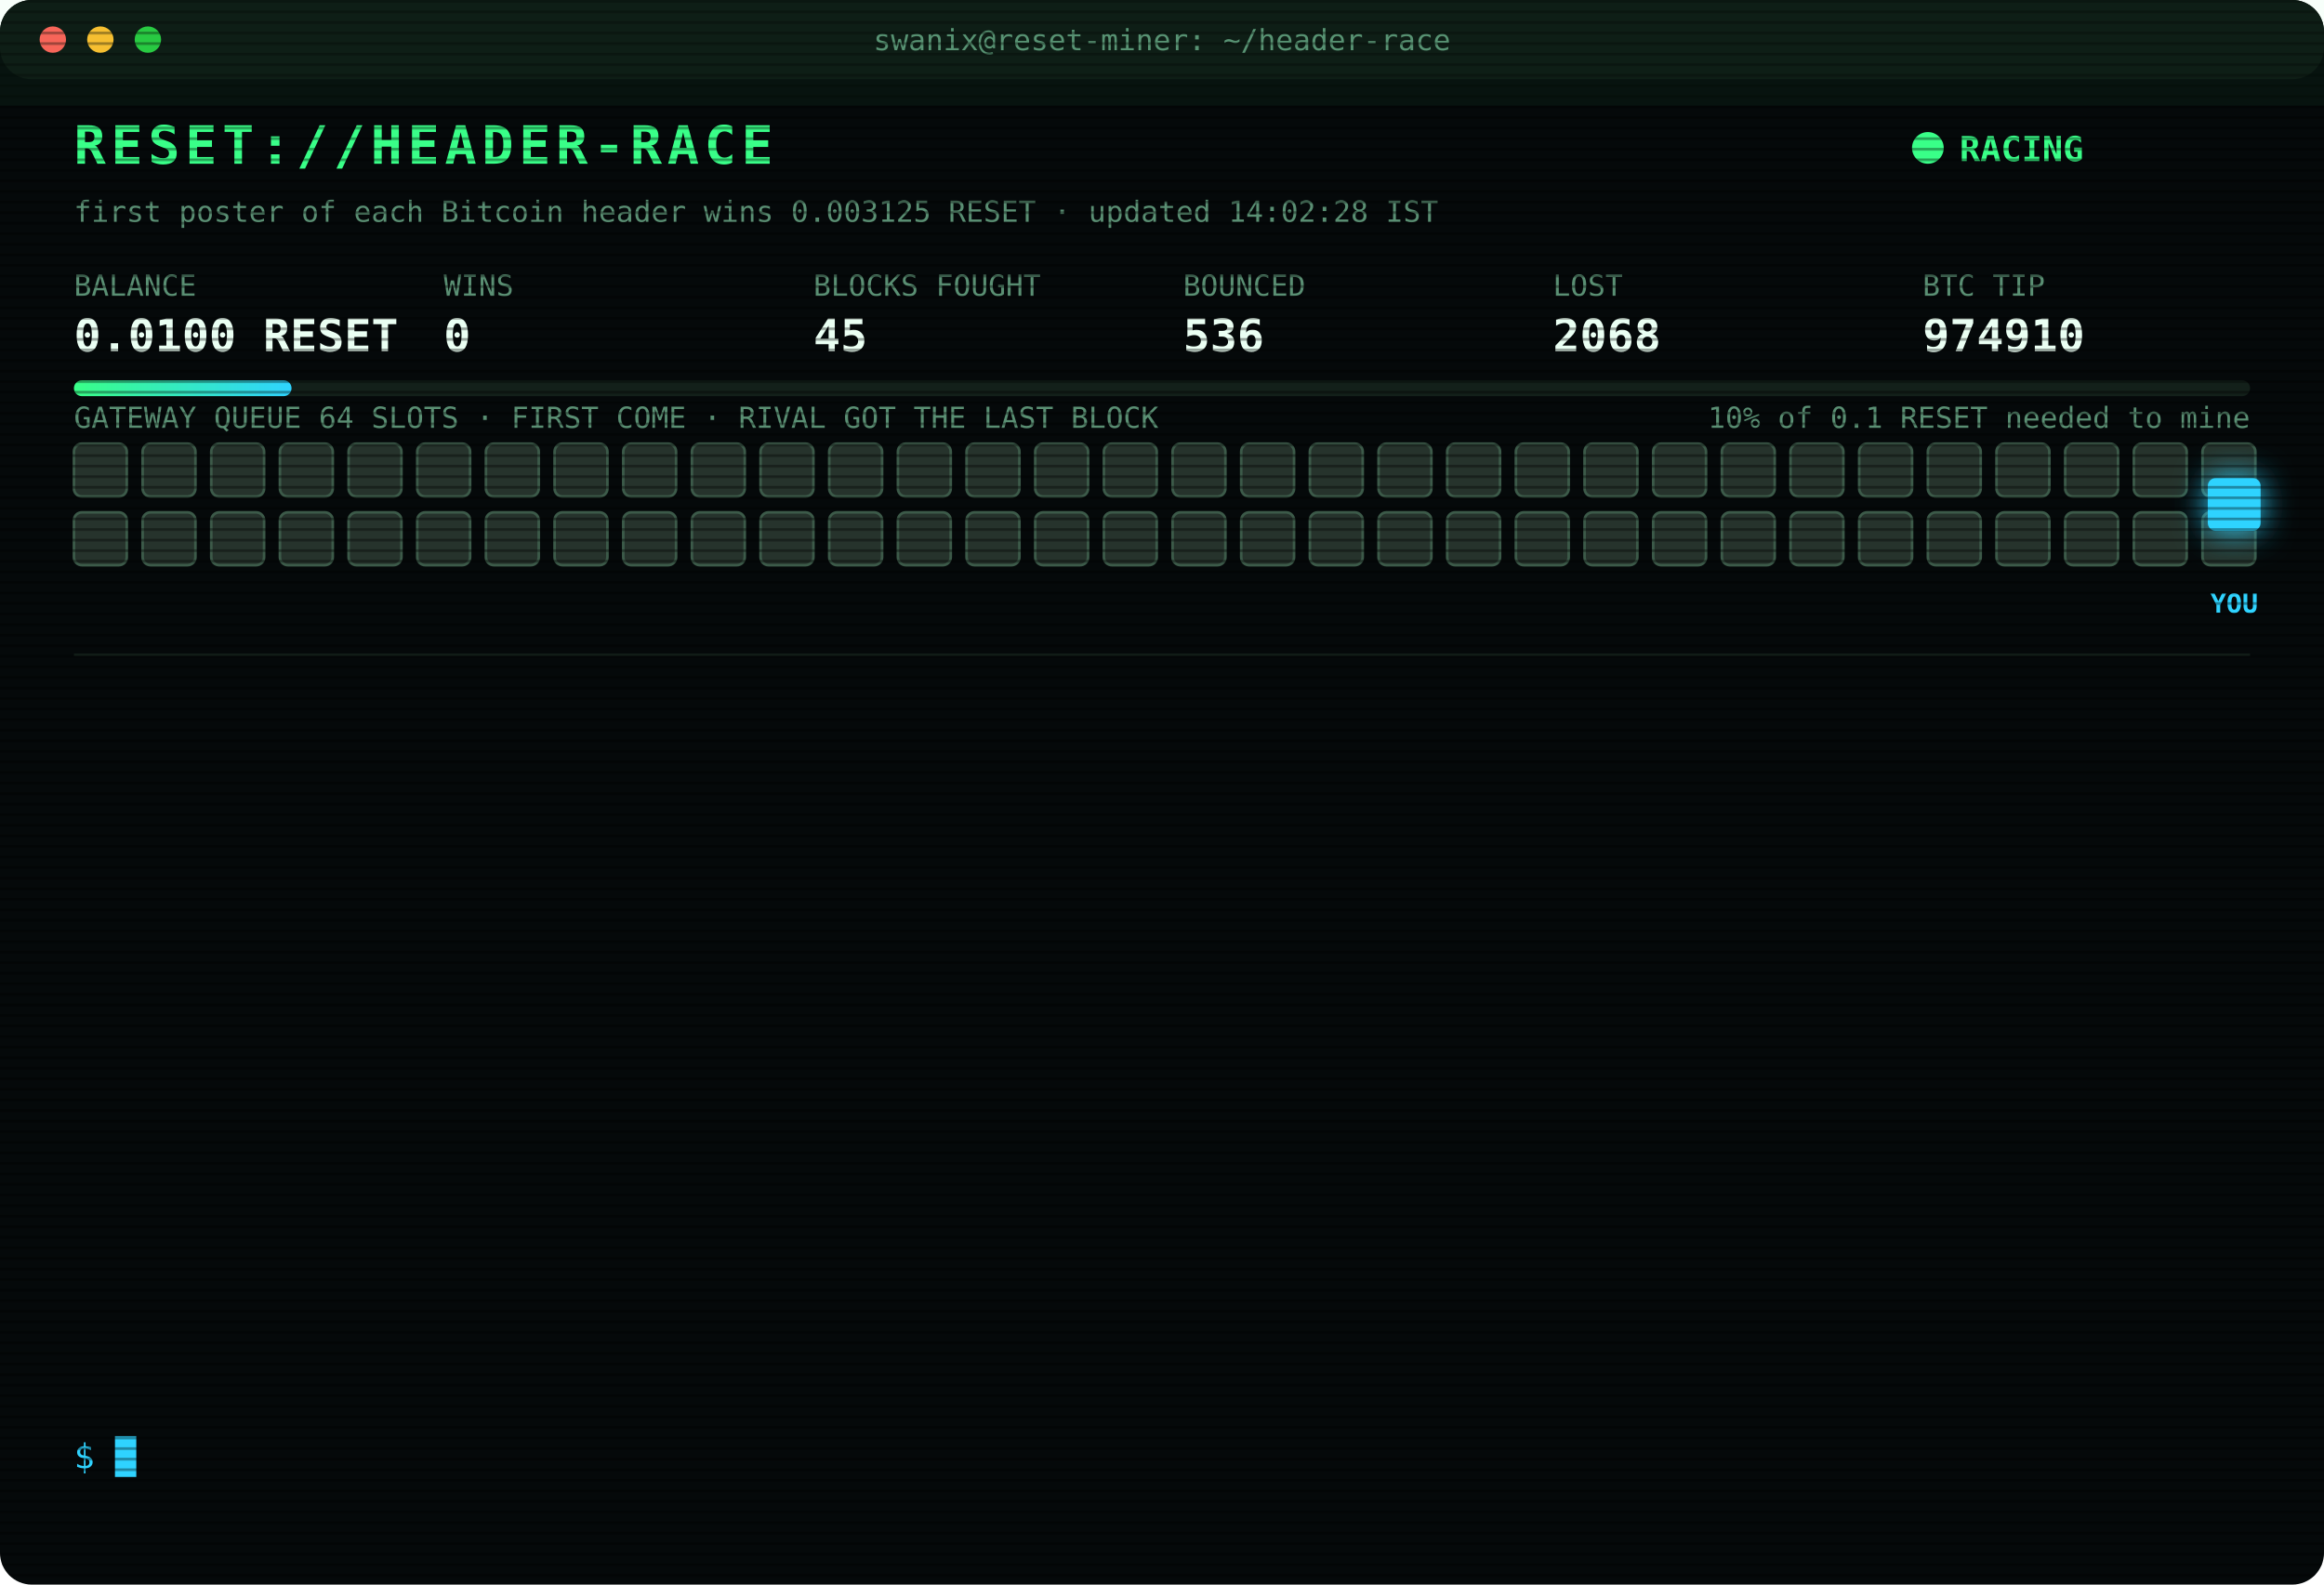
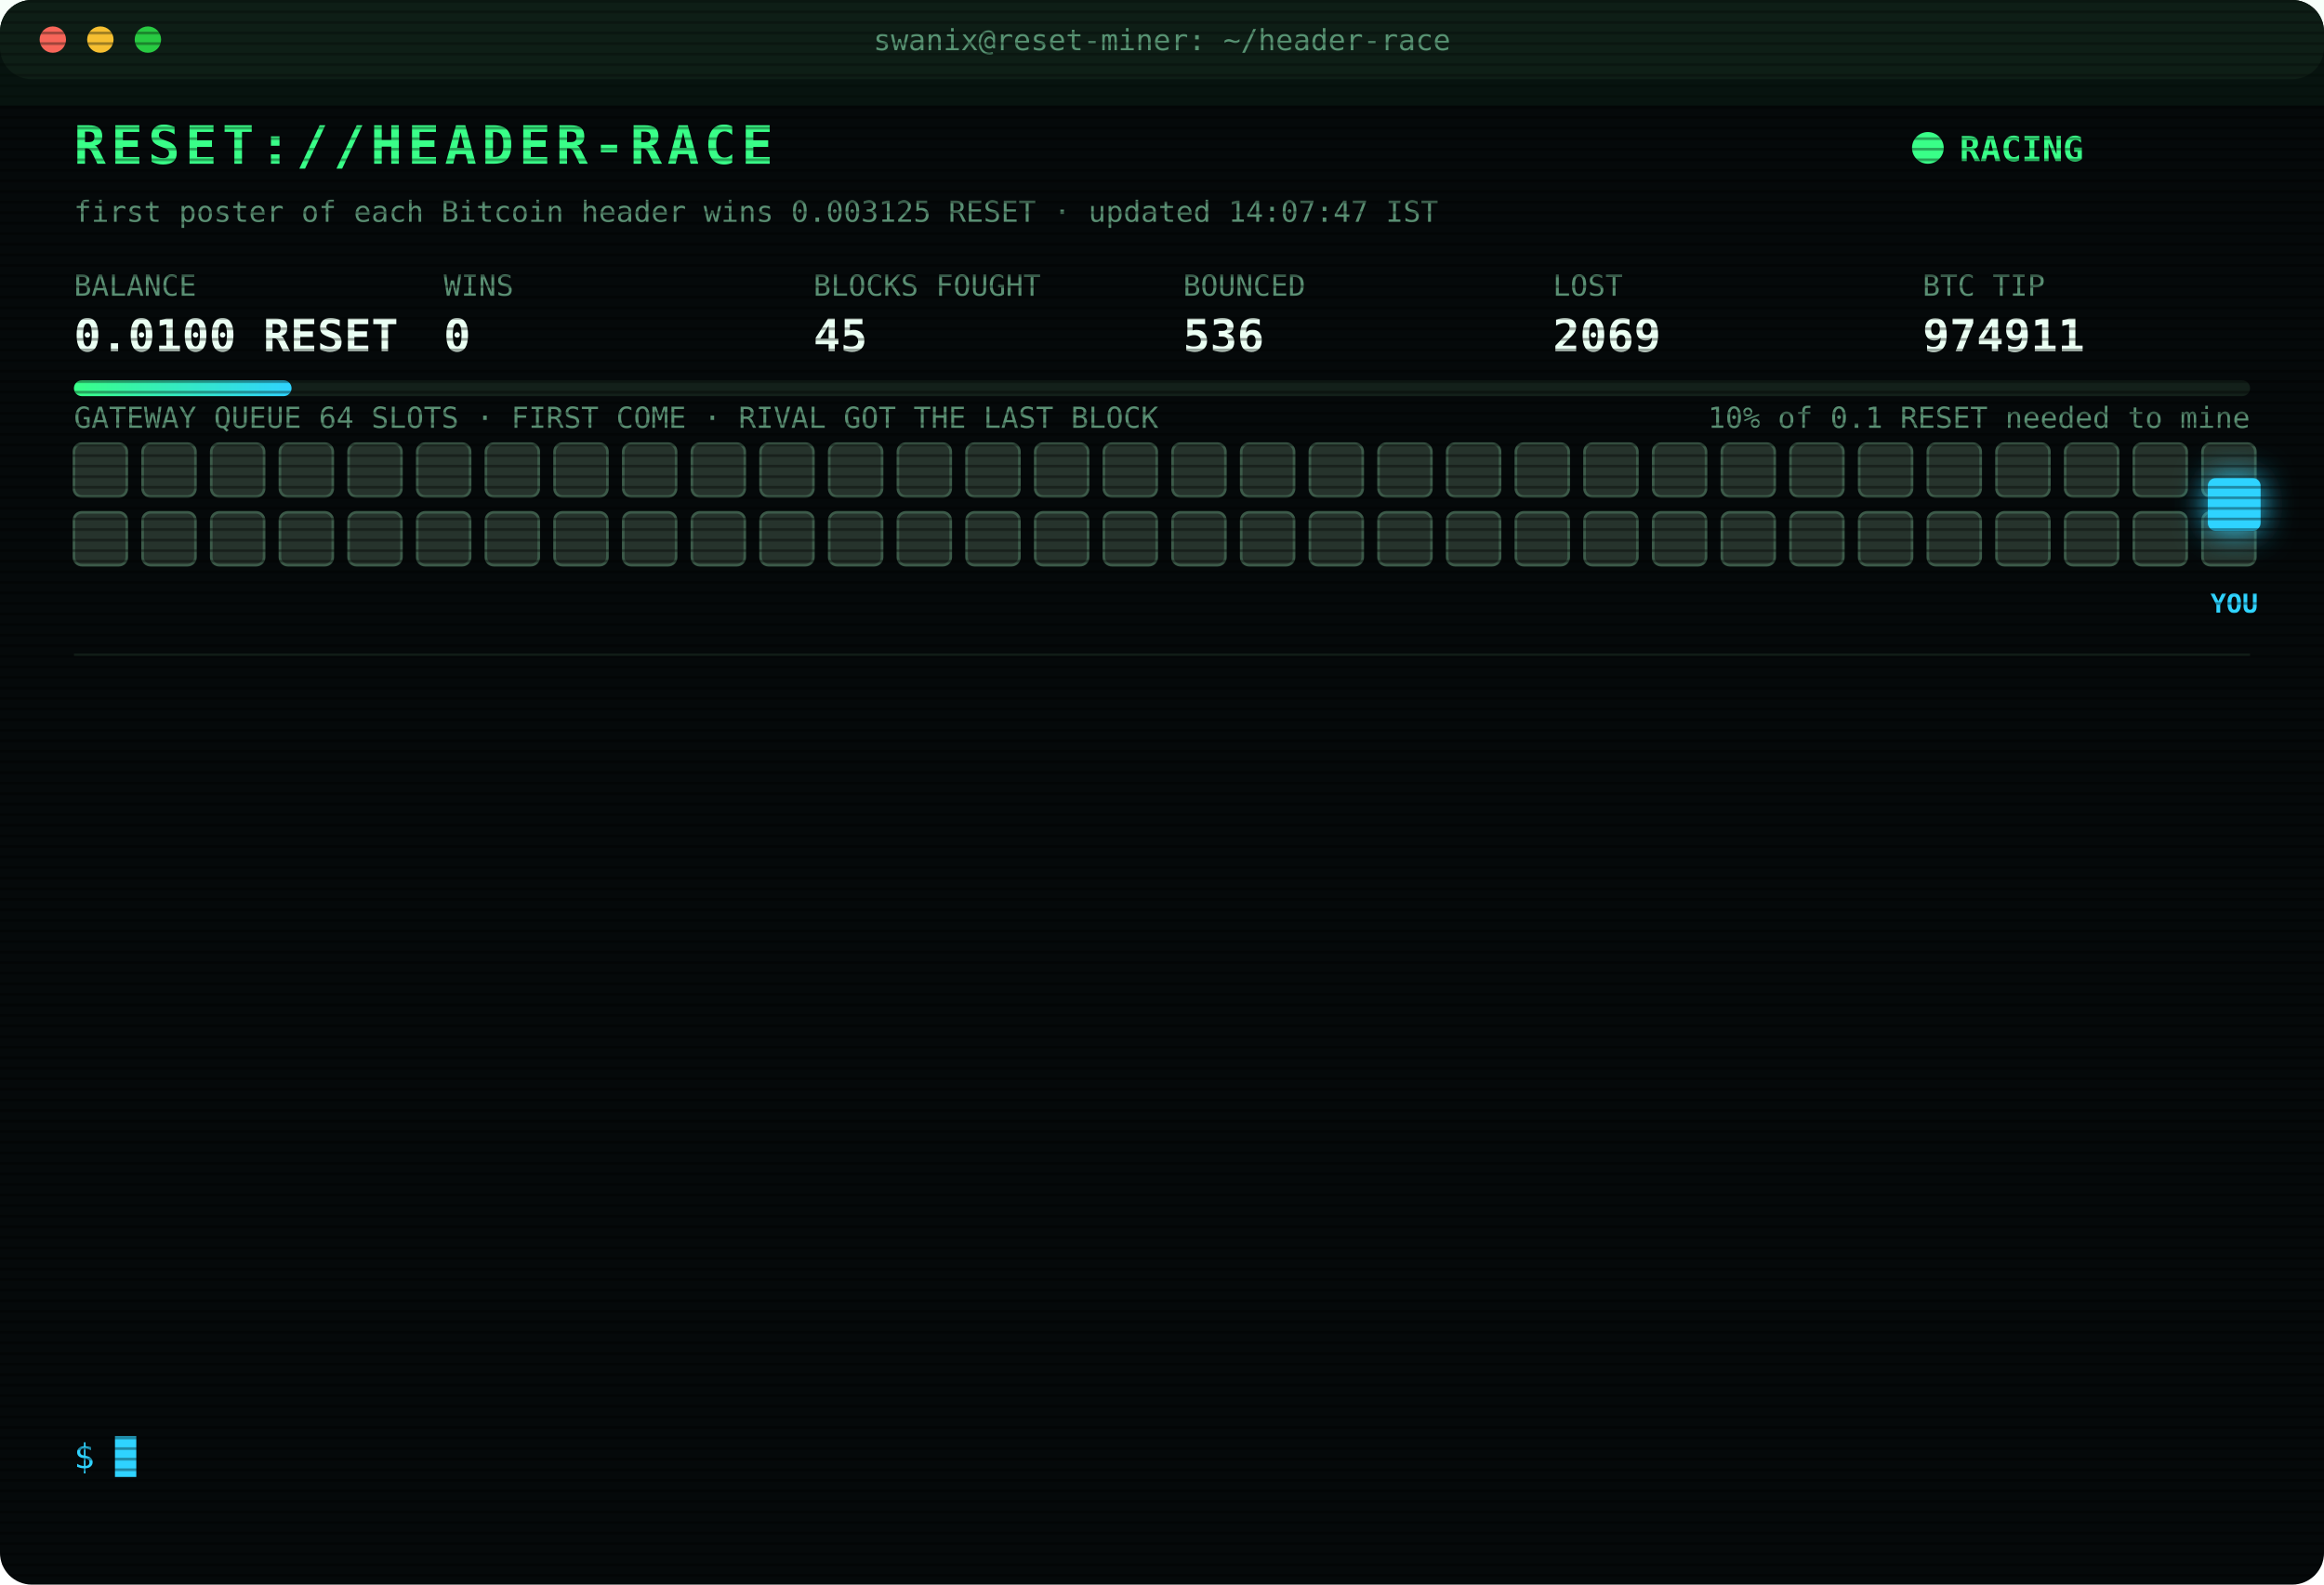
<svg xmlns="http://www.w3.org/2000/svg" width="880" height="600" viewBox="0 0 880 600" font-family="ui-monospace,SFMono-Regular,Menlo,Consolas,monospace">
  <style>
text{font-size:13px;fill:#7CFFB2}
.title{font-size:20px;font-weight:700;fill:#39FF88;letter-spacing:2px;animation:glitch 3s infinite steps(1)}
.sub{fill:#2fd3ff}.k{fill:#5a8f73;font-size:11px}.v{font-size:17px;font-weight:700;fill:#eafff3}
.ts{fill:#3f6b56}.boot{fill:#2fd3ff}.dim{fill:#5a8f73}.bad{fill:#ff4d6d}.warn{fill:#ffd23f}.mag{fill:#ff5cf0}.win{fill:#39FF88;font-weight:700}
.tag{font-size:10px;fill:#2fd3ff;font-weight:700}
.rival{fill:#26332c;stroke:#3c5a49;animation:jam 1.2s infinite alternate}
.idle{fill:#141c18;stroke:#22302a;animation:breathe 4s infinite}
.me{fill:#2fd3ff;filter:drop-shadow(0 0 6px #2fd3ff)}
.hover{animation:nudge 1.1s infinite ease-in-out}.bounce{animation:kick 1.4s infinite}
.ln{opacity:0;animation:in .4s forwards}
.cur{animation:blink 1s infinite steps(1)}
.scan{animation:scan 6s infinite linear}
.led{animation:blink 1.4s infinite}
@keyframes in{from{opacity:0;transform:translateX(-6px)}to{opacity:1;transform:none}}
@keyframes blink{50%{opacity:0}}
@keyframes jam{to{fill:#33463b}}
@keyframes breathe{50%{opacity:.4}}
@keyframes nudge{50%{transform:translateX(-10px)}}
@keyframes kick{0%,100%{transform:none}30%{transform:translateX(-14px)}55%{transform:translateX(10px) translateY(-6px)}}
@keyframes glitch{0%,92%{transform:none}93%{transform:translateX(2px);fill:#ff4d6d}95%{transform:translateX(-2px);fill:#2fd3ff}97%{transform:none}}
@keyframes scan{from{transform:translateY(-40px)}to{transform:translateY(600px)}}
</style>
  <defs>
    <pattern id="sl" width="4" height="4" patternUnits="userSpaceOnUse">
      <rect width="4" height="1" fill="#000" opacity=".35" />
    </pattern>
    <linearGradient id="bar">
      <stop offset="0" stop-color="#39FF88" />
      <stop offset="1" stop-color="#2fd3ff" />
    </linearGradient>
  </defs>
  <rect width="880" height="600" rx="12" fill="#05090a" />
  <rect width="880" height="30" rx="12" fill="#0d1512" />
  <circle cx="20" cy="15" r="5" fill="#ff5f57" />
  <circle cx="38" cy="15" r="5" fill="#febc2e" />
  <circle cx="56" cy="15" r="5" fill="#28c840" />
  <text x="440" y="19" text-anchor="middle" class="k">swanix@reset-miner: ~/header-race</text>
  <text x="28" y="62" class="title">RESET://HEADER-RACE</text>
  <circle class="led" cx="730" cy="56" r="6" fill="#39FF88" />
  <text x="742" y="61" class="win">RACING</text>
-   <text x="28" y="84" class="k">first poster of each Bitcoin header wins 0.003125 RESET · updated 14:02:28 IST</text>
+   <text x="28" y="84" class="k">first poster of each Bitcoin header wins 0.003125 RESET · updated 14:07:47 IST</text>
  <text x="28" y="112" class="k">BALANCE</text>
  <text x="28" y="133" class="v">0.0100 RESET</text>
  <text x="168" y="112" class="k">WINS</text>
  <text x="168" y="133" class="v">0</text>
  <text x="308" y="112" class="k">BLOCKS FOUGHT</text>
  <text x="308" y="133" class="v">45</text>
  <text x="448" y="112" class="k">BOUNCED</text>
  <text x="448" y="133" class="v">536</text>
  <text x="588" y="112" class="k">LOST</text>
-   <text x="588" y="133" class="v">2068</text>
+   <text x="588" y="133" class="v">2069</text>
  <text x="728" y="112" class="k">BTC TIP</text>
-   <text x="728" y="133" class="v">974910</text>
+   <text x="728" y="133" class="v">974911</text>
  <rect x="28" y="144" width="824" height="6" rx="3" fill="#13201a" />
  <rect x="28" y="144" width="82.4" height="6" rx="3" fill="url(#bar)" />
  <text x="852" y="162" text-anchor="end" class="k">10% of 0.1 RESET needed to mine</text>
  <text x="28" y="162" class="k">GATEWAY QUEUE 64 SLOTS · FIRST COME · RIVAL GOT THE LAST BLOCK</text>
  <rect class="rival" x="28" y="168" width="20" height="20" rx="3" style="animation-delay:0.00s" />
  <rect class="rival" x="54" y="168" width="20" height="20" rx="3" style="animation-delay:0.05s" />
  <rect class="rival" x="80" y="168" width="20" height="20" rx="3" style="animation-delay:0.10s" />
  <rect class="rival" x="106" y="168" width="20" height="20" rx="3" style="animation-delay:0.15s" />
  <rect class="rival" x="132" y="168" width="20" height="20" rx="3" style="animation-delay:0.20s" />
  <rect class="rival" x="158" y="168" width="20" height="20" rx="3" style="animation-delay:0.25s" />
  <rect class="rival" x="184" y="168" width="20" height="20" rx="3" style="animation-delay:0.30s" />
  <rect class="rival" x="210" y="168" width="20" height="20" rx="3" style="animation-delay:0.35s" />
  <rect class="rival" x="236" y="168" width="20" height="20" rx="3" style="animation-delay:0.40s" />
  <rect class="rival" x="262" y="168" width="20" height="20" rx="3" style="animation-delay:0.45s" />
  <rect class="rival" x="288" y="168" width="20" height="20" rx="3" style="animation-delay:0.50s" />
  <rect class="rival" x="314" y="168" width="20" height="20" rx="3" style="animation-delay:0.55s" />
  <rect class="rival" x="340" y="168" width="20" height="20" rx="3" style="animation-delay:0.60s" />
  <rect class="rival" x="366" y="168" width="20" height="20" rx="3" style="animation-delay:0.65s" />
  <rect class="rival" x="392" y="168" width="20" height="20" rx="3" style="animation-delay:0.70s" />
  <rect class="rival" x="418" y="168" width="20" height="20" rx="3" style="animation-delay:0.75s" />
  <rect class="rival" x="444" y="168" width="20" height="20" rx="3" style="animation-delay:0.80s" />
  <rect class="rival" x="470" y="168" width="20" height="20" rx="3" style="animation-delay:0.85s" />
  <rect class="rival" x="496" y="168" width="20" height="20" rx="3" style="animation-delay:0.90s" />
  <rect class="rival" x="522" y="168" width="20" height="20" rx="3" style="animation-delay:0.95s" />
  <rect class="rival" x="548" y="168" width="20" height="20" rx="3" style="animation-delay:1.00s" />
  <rect class="rival" x="574" y="168" width="20" height="20" rx="3" style="animation-delay:1.05s" />
  <rect class="rival" x="600" y="168" width="20" height="20" rx="3" style="animation-delay:1.10s" />
  <rect class="rival" x="626" y="168" width="20" height="20" rx="3" style="animation-delay:1.15s" />
  <rect class="rival" x="652" y="168" width="20" height="20" rx="3" style="animation-delay:1.20s" />
  <rect class="rival" x="678" y="168" width="20" height="20" rx="3" style="animation-delay:1.25s" />
  <rect class="rival" x="704" y="168" width="20" height="20" rx="3" style="animation-delay:1.30s" />
  <rect class="rival" x="730" y="168" width="20" height="20" rx="3" style="animation-delay:1.35s" />
  <rect class="rival" x="756" y="168" width="20" height="20" rx="3" style="animation-delay:1.40s" />
  <rect class="rival" x="782" y="168" width="20" height="20" rx="3" style="animation-delay:1.45s" />
  <rect class="rival" x="808" y="168" width="20" height="20" rx="3" style="animation-delay:1.50s" />
  <rect class="rival" x="834" y="168" width="20" height="20" rx="3" style="animation-delay:1.55s" />
  <rect class="rival" x="28" y="194" width="20" height="20" rx="3" style="animation-delay:1.60s" />
  <rect class="rival" x="54" y="194" width="20" height="20" rx="3" style="animation-delay:1.65s" />
  <rect class="rival" x="80" y="194" width="20" height="20" rx="3" style="animation-delay:1.70s" />
  <rect class="rival" x="106" y="194" width="20" height="20" rx="3" style="animation-delay:1.75s" />
  <rect class="rival" x="132" y="194" width="20" height="20" rx="3" style="animation-delay:1.80s" />
  <rect class="rival" x="158" y="194" width="20" height="20" rx="3" style="animation-delay:1.85s" />
  <rect class="rival" x="184" y="194" width="20" height="20" rx="3" style="animation-delay:1.90s" />
  <rect class="rival" x="210" y="194" width="20" height="20" rx="3" style="animation-delay:1.95s" />
  <rect class="rival" x="236" y="194" width="20" height="20" rx="3" style="animation-delay:2.00s" />
  <rect class="rival" x="262" y="194" width="20" height="20" rx="3" style="animation-delay:2.05s" />
  <rect class="rival" x="288" y="194" width="20" height="20" rx="3" style="animation-delay:2.10s" />
  <rect class="rival" x="314" y="194" width="20" height="20" rx="3" style="animation-delay:2.15s" />
  <rect class="rival" x="340" y="194" width="20" height="20" rx="3" style="animation-delay:2.20s" />
  <rect class="rival" x="366" y="194" width="20" height="20" rx="3" style="animation-delay:2.25s" />
  <rect class="rival" x="392" y="194" width="20" height="20" rx="3" style="animation-delay:2.30s" />
  <rect class="rival" x="418" y="194" width="20" height="20" rx="3" style="animation-delay:2.35s" />
  <rect class="rival" x="444" y="194" width="20" height="20" rx="3" style="animation-delay:2.40s" />
  <rect class="rival" x="470" y="194" width="20" height="20" rx="3" style="animation-delay:2.45s" />
  <rect class="rival" x="496" y="194" width="20" height="20" rx="3" style="animation-delay:2.50s" />
  <rect class="rival" x="522" y="194" width="20" height="20" rx="3" style="animation-delay:2.55s" />
  <rect class="rival" x="548" y="194" width="20" height="20" rx="3" style="animation-delay:2.60s" />
  <rect class="rival" x="574" y="194" width="20" height="20" rx="3" style="animation-delay:2.65s" />
  <rect class="rival" x="600" y="194" width="20" height="20" rx="3" style="animation-delay:2.70s" />
  <rect class="rival" x="626" y="194" width="20" height="20" rx="3" style="animation-delay:2.75s" />
  <rect class="rival" x="652" y="194" width="20" height="20" rx="3" style="animation-delay:2.80s" />
  <rect class="rival" x="678" y="194" width="20" height="20" rx="3" style="animation-delay:2.85s" />
  <rect class="rival" x="704" y="194" width="20" height="20" rx="3" style="animation-delay:2.90s" />
  <rect class="rival" x="730" y="194" width="20" height="20" rx="3" style="animation-delay:2.95s" />
  <rect class="rival" x="756" y="194" width="20" height="20" rx="3" style="animation-delay:3.00s" />
  <rect class="rival" x="782" y="194" width="20" height="20" rx="3" style="animation-delay:3.05s" />
  <rect class="rival" x="808" y="194" width="20" height="20" rx="3" style="animation-delay:3.10s" />
  <rect class="rival" x="834" y="194" width="20" height="20" rx="3" style="animation-delay:3.15s" />
  <g class="hover">
    <rect class="me" x="836" y="181" width="20" height="20" rx="3" />
    <text class="tag" x="846" y="232" text-anchor="middle">YOU</text>
  </g>
  <line x1="28" x2="852" y1="248" y2="248" stroke="#13201a" />
  <g class="ln" style="animation-delay:0.40s">
-     <text x="28" y="270" class="ts">11:30:29</text>
-     <text x="104" y="270" class="bad">[LOST] #974899 taken by a rival miner</text>
+     <text x="28" y="270" class="ts">11:38:47</text>
+     <text x="104" y="270" class="bad">[LOST] #974900 taken by a rival miner</text>
  </g>
  <g class="ln" style="animation-delay:0.65s">
-     <text x="28" y="292" class="ts">11:38:47</text>
-     <text x="104" y="292" class="bad">[LOST] #974900 taken by a rival miner</text>
+     <text x="28" y="292" class="ts">11:53:30</text>
+     <text x="104" y="292" class="bad">[LOST] #974901 taken by a rival miner</text>
  </g>
  <g class="ln" style="animation-delay:0.90s">
-     <text x="28" y="314" class="ts">11:53:30</text>
-     <text x="104" y="314" class="bad">[LOST] #974901 taken by a rival miner</text>
+     <text x="28" y="314" class="ts">12:02:06</text>
+     <text x="104" y="314" class="bad">[LOST] #974902 taken by a rival miner</text>
  </g>
  <g class="ln" style="animation-delay:1.15s">
-     <text x="28" y="336" class="ts">12:02:06</text>
-     <text x="104" y="336" class="bad">[LOST] #974902 taken by a rival miner</text>
+     <text x="28" y="336" class="ts">12:03:40</text>
+     <text x="104" y="336" class="bad">[LOST] #974903 taken by a rival miner</text>
  </g>
  <g class="ln" style="animation-delay:1.40s">
-     <text x="28" y="358" class="ts">12:03:40</text>
-     <text x="104" y="358" class="bad">[LOST] #974903 taken by a rival miner</text>
+     <text x="28" y="358" class="ts">12:25:36</text>
+     <text x="104" y="358" class="dim">[STINT END] calls 770 · wins 0</text>
  </g>
  <g class="ln" style="animation-delay:1.65s">
-     <text x="28" y="380" class="ts">12:25:36</text>
-     <text x="104" y="380" class="dim">[STINT END] calls 770 · wins 0</text>
+     <text x="28" y="380" class="ts">12:30:24</text>
+     <text x="104" y="380" class="boot">[BOOT] racer v3 online · 3 feeds · stint 340m</text>
  </g>
  <g class="ln" style="animation-delay:1.90s">
-     <text x="28" y="402" class="ts">12:30:24</text>
-     <text x="104" y="402" class="boot">[BOOT] racer v3 online · 3 feeds · stint 340m</text>
+     <text x="28" y="402" class="ts">13:29:48</text>
+     <text x="104" y="402" class="bad">[LOST] #974905 taken by a rival miner</text>
  </g>
  <g class="ln" style="animation-delay:2.15s">
-     <text x="28" y="424" class="ts">13:29:48</text>
-     <text x="104" y="424" class="bad">[LOST] #974905 taken by a rival miner</text>
+     <text x="28" y="424" class="ts">13:39:58</text>
+     <text x="104" y="424" class="bad">[LOST] #974906 taken by a rival miner</text>
  </g>
  <g class="ln" style="animation-delay:2.40s">
-     <text x="28" y="446" class="ts">13:39:58</text>
-     <text x="104" y="446" class="bad">[LOST] #974906 taken by a rival miner</text>
+     <text x="28" y="446" class="ts">13:42:52</text>
+     <text x="104" y="446" class="bad">[LOST] #974907 taken by a rival miner</text>
  </g>
  <g class="ln" style="animation-delay:2.65s">
-     <text x="28" y="468" class="ts">13:42:52</text>
-     <text x="104" y="468" class="bad">[LOST] #974907 taken by a rival miner</text>
+     <text x="28" y="468" class="ts">13:45:53</text>
+     <text x="104" y="468" class="bad">[LOST] #974908 taken by a rival miner</text>
  </g>
  <g class="ln" style="animation-delay:2.90s">
-     <text x="28" y="490" class="ts">13:45:53</text>
-     <text x="104" y="490" class="bad">[LOST] #974908 taken by a rival miner</text>
+     <text x="28" y="490" class="ts">13:46:46</text>
+     <text x="104" y="490" class="bad">[LOST] #974909 taken by a rival miner</text>
  </g>
  <g class="ln" style="animation-delay:3.15s">
-     <text x="28" y="512" class="ts">13:46:46</text>
-     <text x="104" y="512" class="bad">[LOST] #974909 taken by a rival miner</text>
+     <text x="28" y="512" class="ts">14:02:28</text>
+     <text x="104" y="512" class="bad">[LOST] #974910 taken by a rival miner</text>
  </g>
  <g class="ln" style="animation-delay:3.40s">
-     <text x="28" y="534" class="ts">14:02:28</text>
-     <text x="104" y="534" class="bad">[LOST] #974910 taken by a rival miner</text>
+     <text x="28" y="534" class="ts">14:07:47</text>
+     <text x="104" y="534" class="bad">[LOST] #974911 taken by a rival miner</text>
  </g>
  <text x="28" y="556" class="sub">$ <tspan class="cur">█</tspan>
  </text>
  <rect width="880" height="600" rx="12" fill="url(#sl)" pointer-events="none" />
  <rect class="scan" width="880" height="40" fill="#39FF88" opacity=".04" />
</svg>
